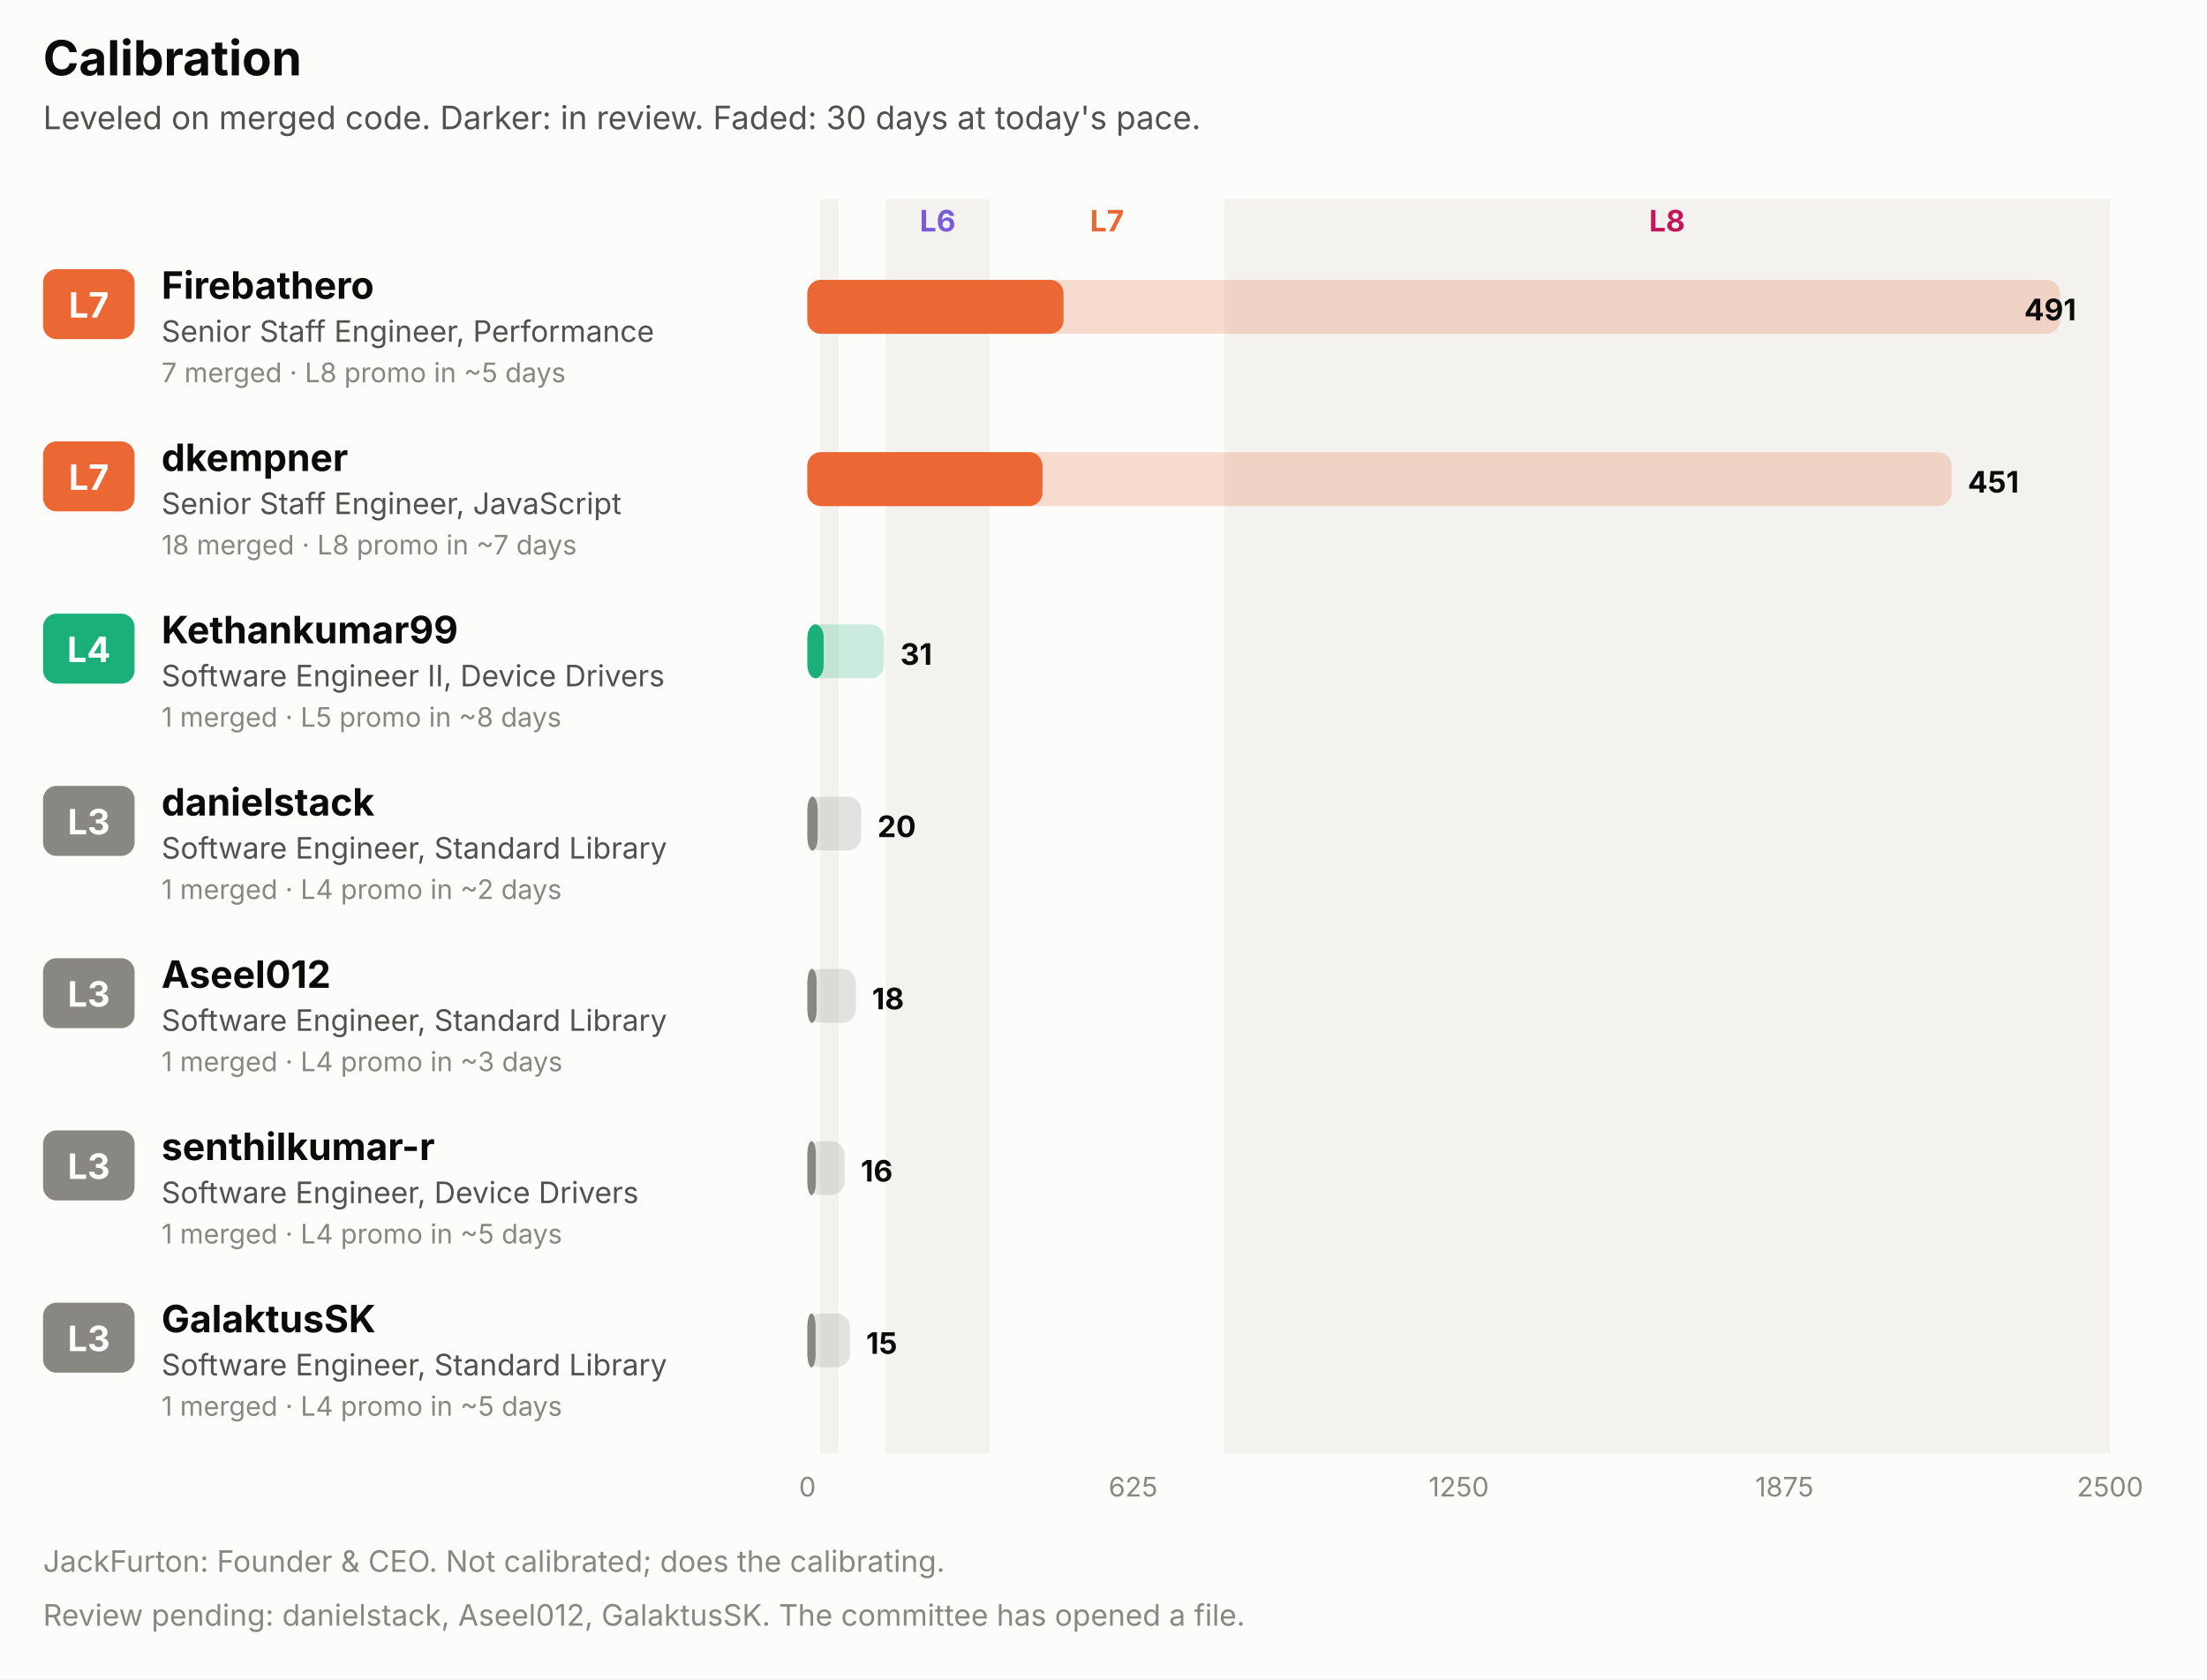
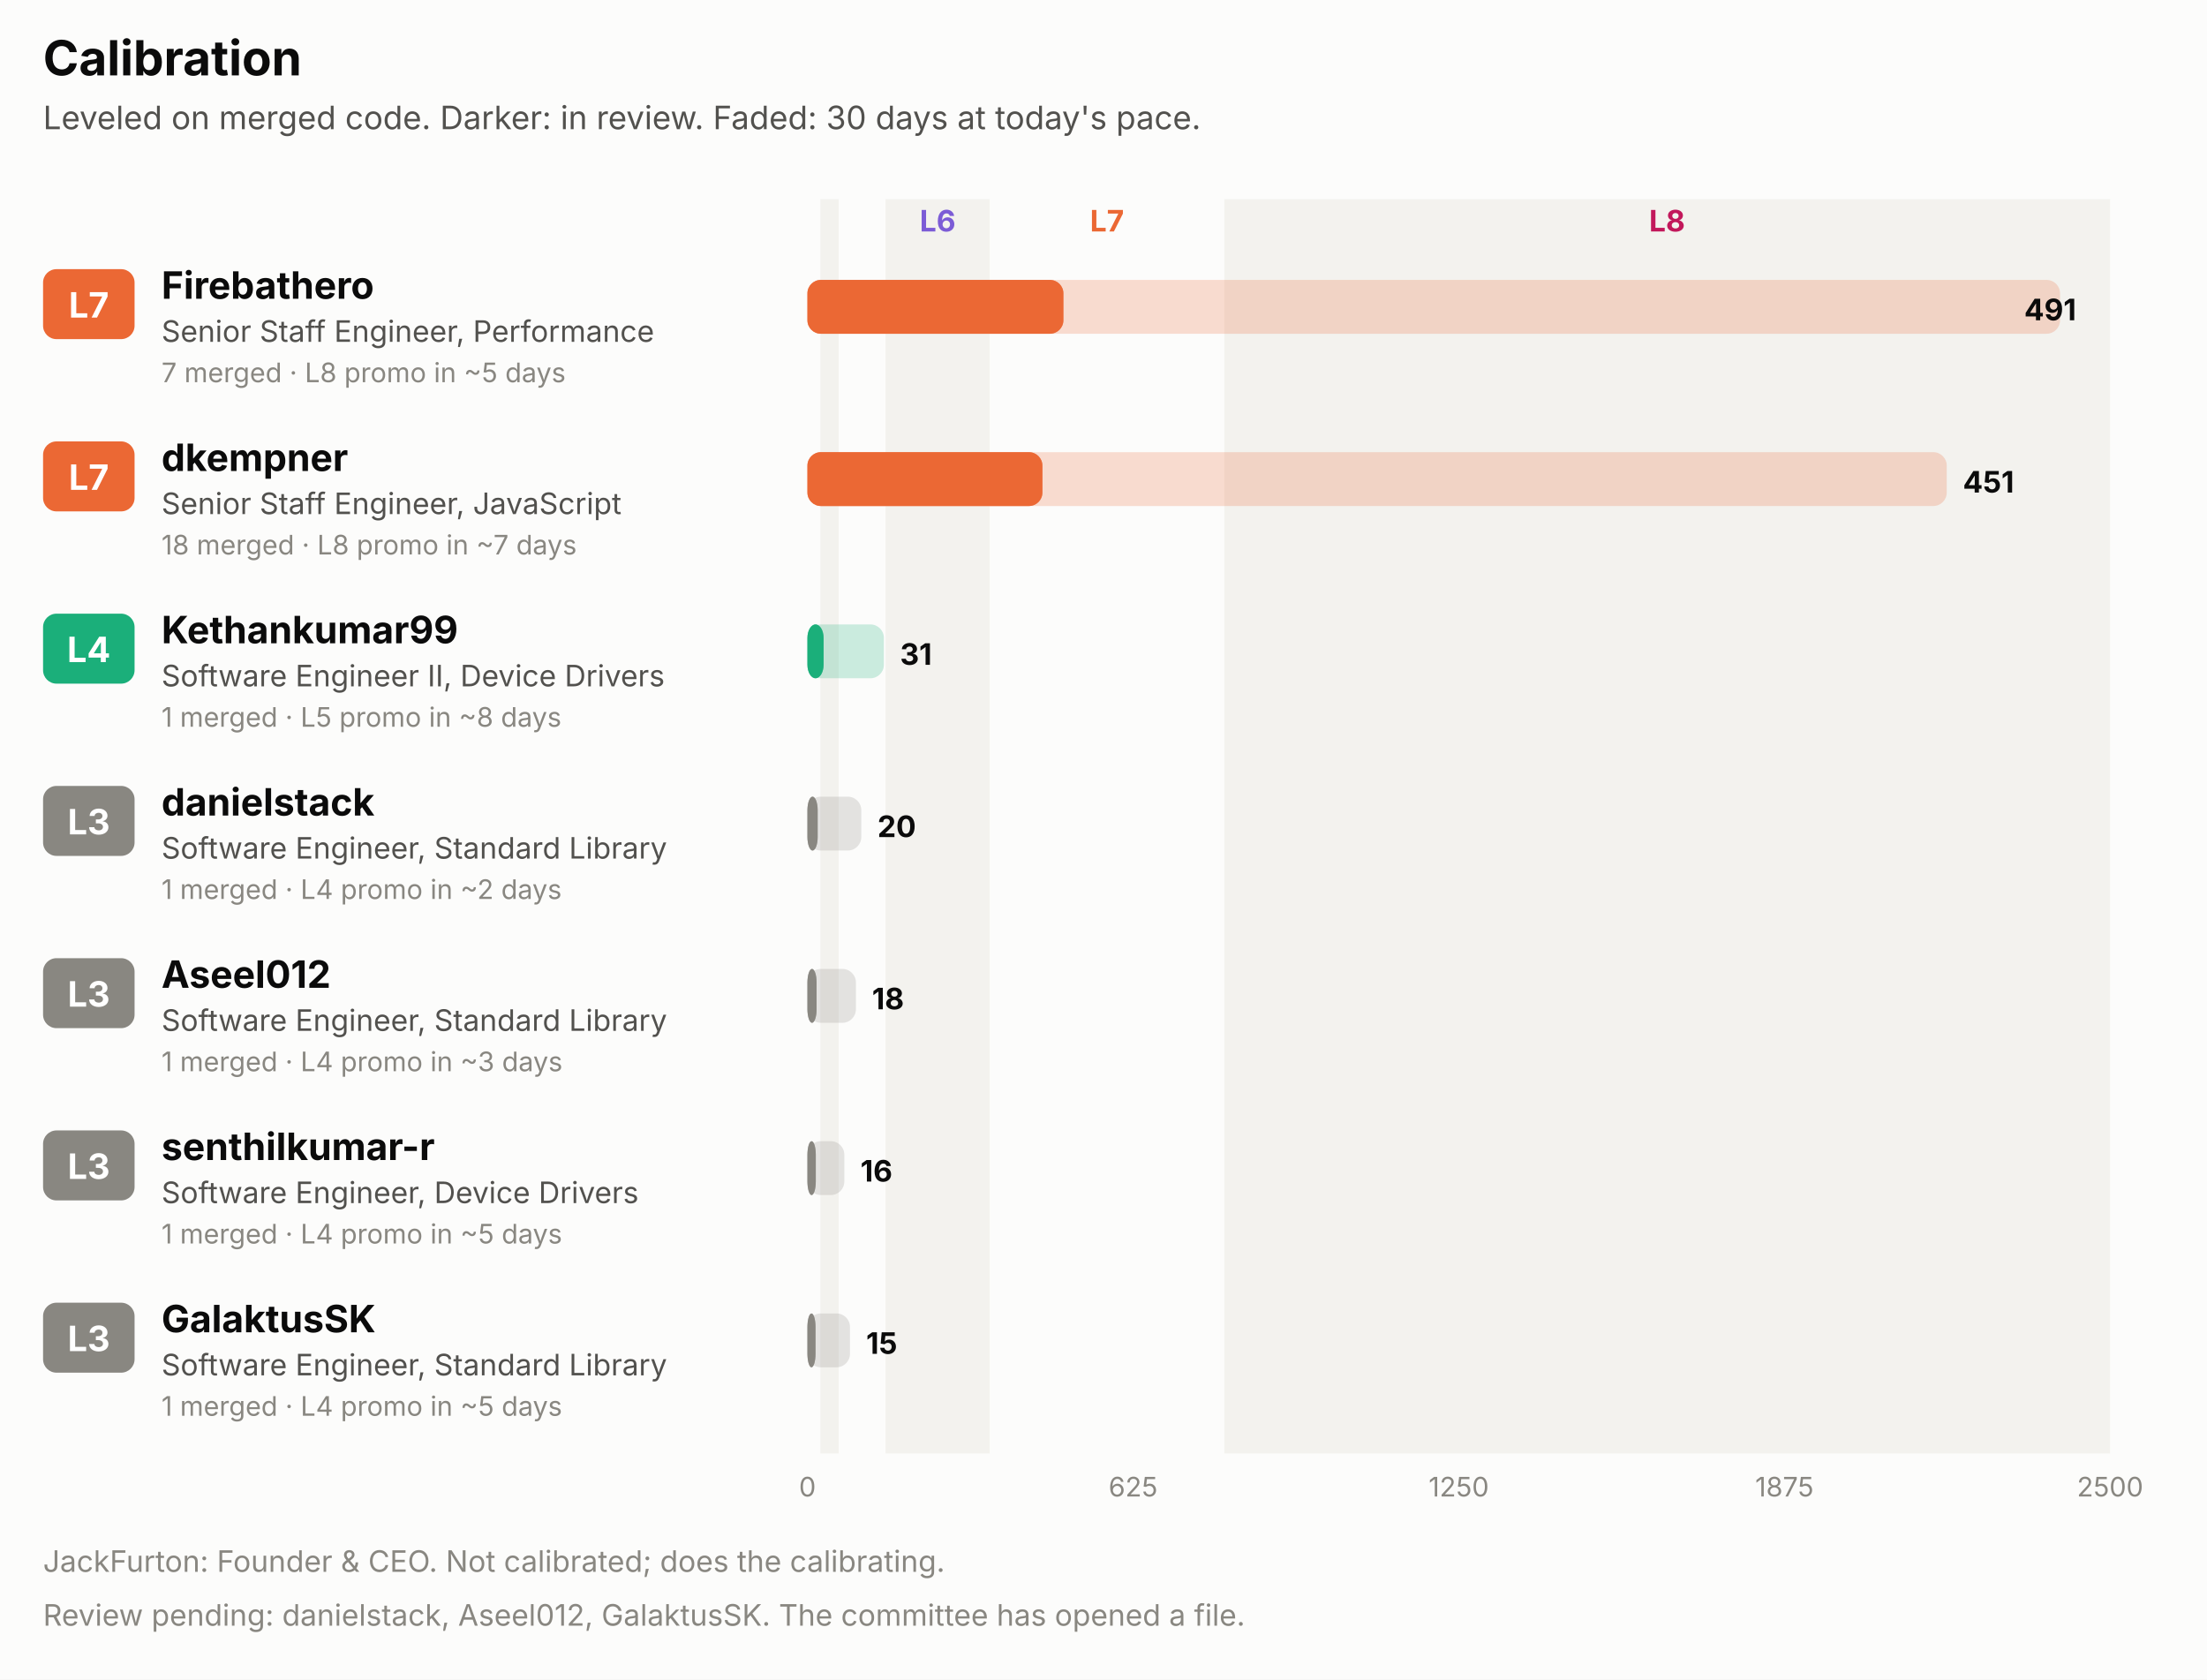
<svg xmlns="http://www.w3.org/2000/svg" width="820" height="624" viewBox="0 0 820 624" role="img" font-family="system-ui, -apple-system, 'Segoe UI', sans-serif">
  <rect x="0.0" y="0.0" width="820.0" height="624.0" rx="0" fill="#fcfcfb" />
  <text x="16.0" y="28.0" fill="#0b0b0b" font-size="18" font-weight="700" text-anchor="start">Calibration</text>
  <text x="16.0" y="48.0" fill="#52514e" font-size="12" font-weight="400" text-anchor="start">Leveled on merged code. Darker: in review. Faded: 30 days at today's pace.</text>
  <rect x="304.8" y="74.0" width="6.8" height="466.0" rx="0" fill="#f3f2ee" />
  <rect x="329.0" y="74.0" width="38.7" height="466.0" rx="0" fill="#f3f2ee" />
  <text x="348.4" y="86.0" fill="#7c5cd6" font-size="11" font-weight="700" text-anchor="middle">L6</text>
  <text x="411.3" y="86.0" fill="#eb6834" font-size="11" font-weight="700" text-anchor="middle">L7</text>
  <rect x="454.9" y="74.0" width="329.1" height="466.0" rx="0" fill="#f3f2ee" />
  <text x="619.4" y="86.0" fill="#c2185b" font-size="11" font-weight="700" text-anchor="middle">L8</text>
  <rect x="16.0" y="100.0" width="34.0" height="26.0" rx="5" fill="#eb6834" />
  <text x="33.0" y="118.0" fill="#ffffff" font-size="13" font-weight="700" text-anchor="middle">L7</text>
  <text x="60.0" y="111.0" fill="#0b0b0b" font-size="14" font-weight="700" text-anchor="start">Firebathero</text>
  <text x="60.0" y="127.0" fill="#52514e" font-size="11" font-weight="400" text-anchor="start">Senior Staff Engineer, Performance</text>
  <text x="60.0" y="142.0" fill="#898781" font-size="10" font-weight="400" text-anchor="start">7 merged · L8 promo in ~5 days</text>
  <rect x="300.0" y="104.0" width="465.4" height="20.0" rx="5" fill="#eb6834" fill-opacity="0.22" />
  <rect x="300.0" y="104.0" width="95.1" height="20.0" rx="5" fill="#eb6834" fill-opacity="0.55" />
  <rect x="300.0" y="104.0" width="95.1" height="20.0" rx="5" fill="#eb6834" />
  <text x="771.4" y="119.0" fill="#0b0b0b" font-size="11" font-weight="700" text-anchor="end">491</text>
  <rect x="16.0" y="164.0" width="34.0" height="26.0" rx="5" fill="#eb6834" />
  <text x="33.0" y="182.0" fill="#ffffff" font-size="13" font-weight="700" text-anchor="middle">L7</text>
  <text x="60.0" y="175.0" fill="#0b0b0b" font-size="14" font-weight="700" text-anchor="start">dkempner</text>
  <text x="60.0" y="191.0" fill="#52514e" font-size="11" font-weight="400" text-anchor="start">Senior Staff Engineer, JavaScript</text>
  <text x="60.0" y="206.0" fill="#898781" font-size="10" font-weight="400" text-anchor="start">18 merged · L8 promo in ~7 days</text>
-   <rect x="300.0" y="168.0" width="425.1" height="20.0" rx="5" fill="#eb6834" fill-opacity="0.22" />
+   <rect x="300.0" y="168.0" width="423.3" height="20.0" rx="5" fill="#eb6834" fill-opacity="0.22" />
  <rect x="300.0" y="168.0" width="87.3" height="20.0" rx="5" fill="#eb6834" fill-opacity="0.55" />
  <rect x="300.0" y="168.0" width="87.3" height="20.0" rx="5" fill="#eb6834" />
-   <text x="731.1" y="183.0" fill="#0b0b0b" font-size="11" font-weight="700" text-anchor="start">451</text>
+   <text x="729.3" y="183.0" fill="#0b0b0b" font-size="11" font-weight="700" text-anchor="start">451</text>
  <rect x="16.0" y="228.0" width="34.0" height="26.0" rx="5" fill="#1baf7a" />
  <text x="33.0" y="246.0" fill="#ffffff" font-size="13" font-weight="700" text-anchor="middle">L4</text>
  <text x="60.0" y="239.0" fill="#0b0b0b" font-size="14" font-weight="700" text-anchor="start">Kethankumar99</text>
  <text x="60.0" y="255.0" fill="#52514e" font-size="11" font-weight="400" text-anchor="start">Software Engineer II, Device Drivers</text>
  <text x="60.0" y="270.0" fill="#898781" font-size="10" font-weight="400" text-anchor="start">1 merged · L5 promo in ~8 days</text>
-   <rect x="300.0" y="232.0" width="28.5" height="20.0" rx="5" fill="#1baf7a" fill-opacity="0.22" />
+   <rect x="300.0" y="232.0" width="28.4" height="20.0" rx="5" fill="#1baf7a" fill-opacity="0.22" />
  <rect x="300.0" y="232.0" width="6.0" height="20.0" rx="5" fill="#1baf7a" fill-opacity="0.55" />
  <rect x="300.0" y="232.0" width="6.0" height="20.0" rx="5" fill="#1baf7a" />
-   <text x="334.5" y="247.0" fill="#0b0b0b" font-size="11" font-weight="700" text-anchor="start">31</text>
+   <text x="334.4" y="247.0" fill="#0b0b0b" font-size="11" font-weight="700" text-anchor="start">31</text>
  <rect x="16.0" y="292.0" width="34.0" height="26.0" rx="5" fill="#898781" />
  <text x="33.0" y="310.0" fill="#ffffff" font-size="13" font-weight="700" text-anchor="middle">L3</text>
  <text x="60.0" y="303.0" fill="#0b0b0b" font-size="14" font-weight="700" text-anchor="start">danielstack</text>
  <text x="60.0" y="319.0" fill="#52514e" font-size="11" font-weight="400" text-anchor="start">Software Engineer, Standard Library</text>
  <text x="60.0" y="334.0" fill="#898781" font-size="10" font-weight="400" text-anchor="start">1 merged · L4 promo in ~2 days</text>
  <rect x="300.0" y="296.0" width="20.0" height="20.0" rx="5" fill="#898781" fill-opacity="0.22" />
  <rect x="300.0" y="296.0" width="3.8" height="20.0" rx="5" fill="#898781" fill-opacity="0.55" />
  <rect x="300.0" y="296.0" width="3.8" height="20.0" rx="5" fill="#898781" />
  <text x="326.0" y="311.0" fill="#0b0b0b" font-size="11" font-weight="700" text-anchor="start">20</text>
  <rect x="16.0" y="356.0" width="34.0" height="26.0" rx="5" fill="#898781" />
  <text x="33.0" y="374.0" fill="#ffffff" font-size="13" font-weight="700" text-anchor="middle">L3</text>
  <text x="60.0" y="367.0" fill="#0b0b0b" font-size="14" font-weight="700" text-anchor="start">Aseel012</text>
  <text x="60.0" y="383.0" fill="#52514e" font-size="11" font-weight="400" text-anchor="start">Software Engineer, Standard Library</text>
  <text x="60.0" y="398.0" fill="#898781" font-size="10" font-weight="400" text-anchor="start">1 merged · L4 promo in ~3 days</text>
  <rect x="300.0" y="360.0" width="18.0" height="20.0" rx="5" fill="#898781" fill-opacity="0.22" />
  <rect x="300.0" y="360.0" width="3.4" height="20.0" rx="5" fill="#898781" fill-opacity="0.55" />
  <rect x="300.0" y="360.0" width="3.4" height="20.0" rx="5" fill="#898781" />
  <text x="324.0" y="375.0" fill="#0b0b0b" font-size="11" font-weight="700" text-anchor="start">18</text>
  <rect x="16.0" y="420.0" width="34.0" height="26.0" rx="5" fill="#898781" />
  <text x="33.0" y="438.0" fill="#ffffff" font-size="13" font-weight="700" text-anchor="middle">L3</text>
  <text x="60.0" y="431.0" fill="#0b0b0b" font-size="14" font-weight="700" text-anchor="start">senthilkumar-r</text>
  <text x="60.0" y="447.0" fill="#52514e" font-size="11" font-weight="400" text-anchor="start">Software Engineer, Device Drivers</text>
  <text x="60.0" y="462.0" fill="#898781" font-size="10" font-weight="400" text-anchor="start">1 merged · L4 promo in ~5 days</text>
-   <rect x="300.0" y="424.0" width="13.8" height="20.0" rx="5" fill="#898781" fill-opacity="0.22" />
+   <rect x="300.0" y="424.0" width="13.7" height="20.0" rx="5" fill="#898781" fill-opacity="0.22" />
  <rect x="300.0" y="424.0" width="3.1" height="20.0" rx="5" fill="#898781" fill-opacity="0.55" />
  <rect x="300.0" y="424.0" width="3.1" height="20.0" rx="5" fill="#898781" />
-   <text x="319.8" y="439.0" fill="#0b0b0b" font-size="11" font-weight="700" text-anchor="start">16</text>
+   <text x="319.7" y="439.0" fill="#0b0b0b" font-size="11" font-weight="700" text-anchor="start">16</text>
  <rect x="16.0" y="484.0" width="34.0" height="26.0" rx="5" fill="#898781" />
  <text x="33.0" y="502.0" fill="#ffffff" font-size="13" font-weight="700" text-anchor="middle">L3</text>
  <text x="60.0" y="495.0" fill="#0b0b0b" font-size="14" font-weight="700" text-anchor="start">GalaktusSK</text>
  <text x="60.0" y="511.0" fill="#52514e" font-size="11" font-weight="400" text-anchor="start">Software Engineer, Standard Library</text>
  <text x="60.0" y="526.0" fill="#898781" font-size="10" font-weight="400" text-anchor="start">1 merged · L4 promo in ~5 days</text>
  <rect x="300.0" y="488.0" width="15.8" height="20.0" rx="5" fill="#898781" fill-opacity="0.22" />
  <rect x="300.0" y="488.0" width="3.0" height="20.0" rx="5" fill="#898781" fill-opacity="0.55" />
  <rect x="300.0" y="488.0" width="3.0" height="20.0" rx="5" fill="#898781" />
  <text x="321.8" y="503.0" fill="#0b0b0b" font-size="11" font-weight="700" text-anchor="start">15</text>
  <text x="300.0" y="556.0" fill="#898781" font-size="10" font-weight="400" text-anchor="middle">0</text>
  <text x="421.0" y="556.0" fill="#898781" font-size="10" font-weight="400" text-anchor="middle">625</text>
  <text x="542.0" y="556.0" fill="#898781" font-size="10" font-weight="400" text-anchor="middle">1250</text>
  <text x="663.0" y="556.0" fill="#898781" font-size="10" font-weight="400" text-anchor="middle">1875</text>
  <text x="784.0" y="556.0" fill="#898781" font-size="10" font-weight="400" text-anchor="middle">2500</text>
  <text x="16.0" y="584.0" fill="#898781" font-size="11" font-weight="400" text-anchor="start">JackFurton: Founder &amp; CEO. Not calibrated; does the calibrating.</text>
  <text x="16.0" y="604.0" fill="#898781" font-size="11" font-weight="400" text-anchor="start">Review pending: danielstack, Aseel012, GalaktusSK. The committee has opened a file.</text>
</svg>
